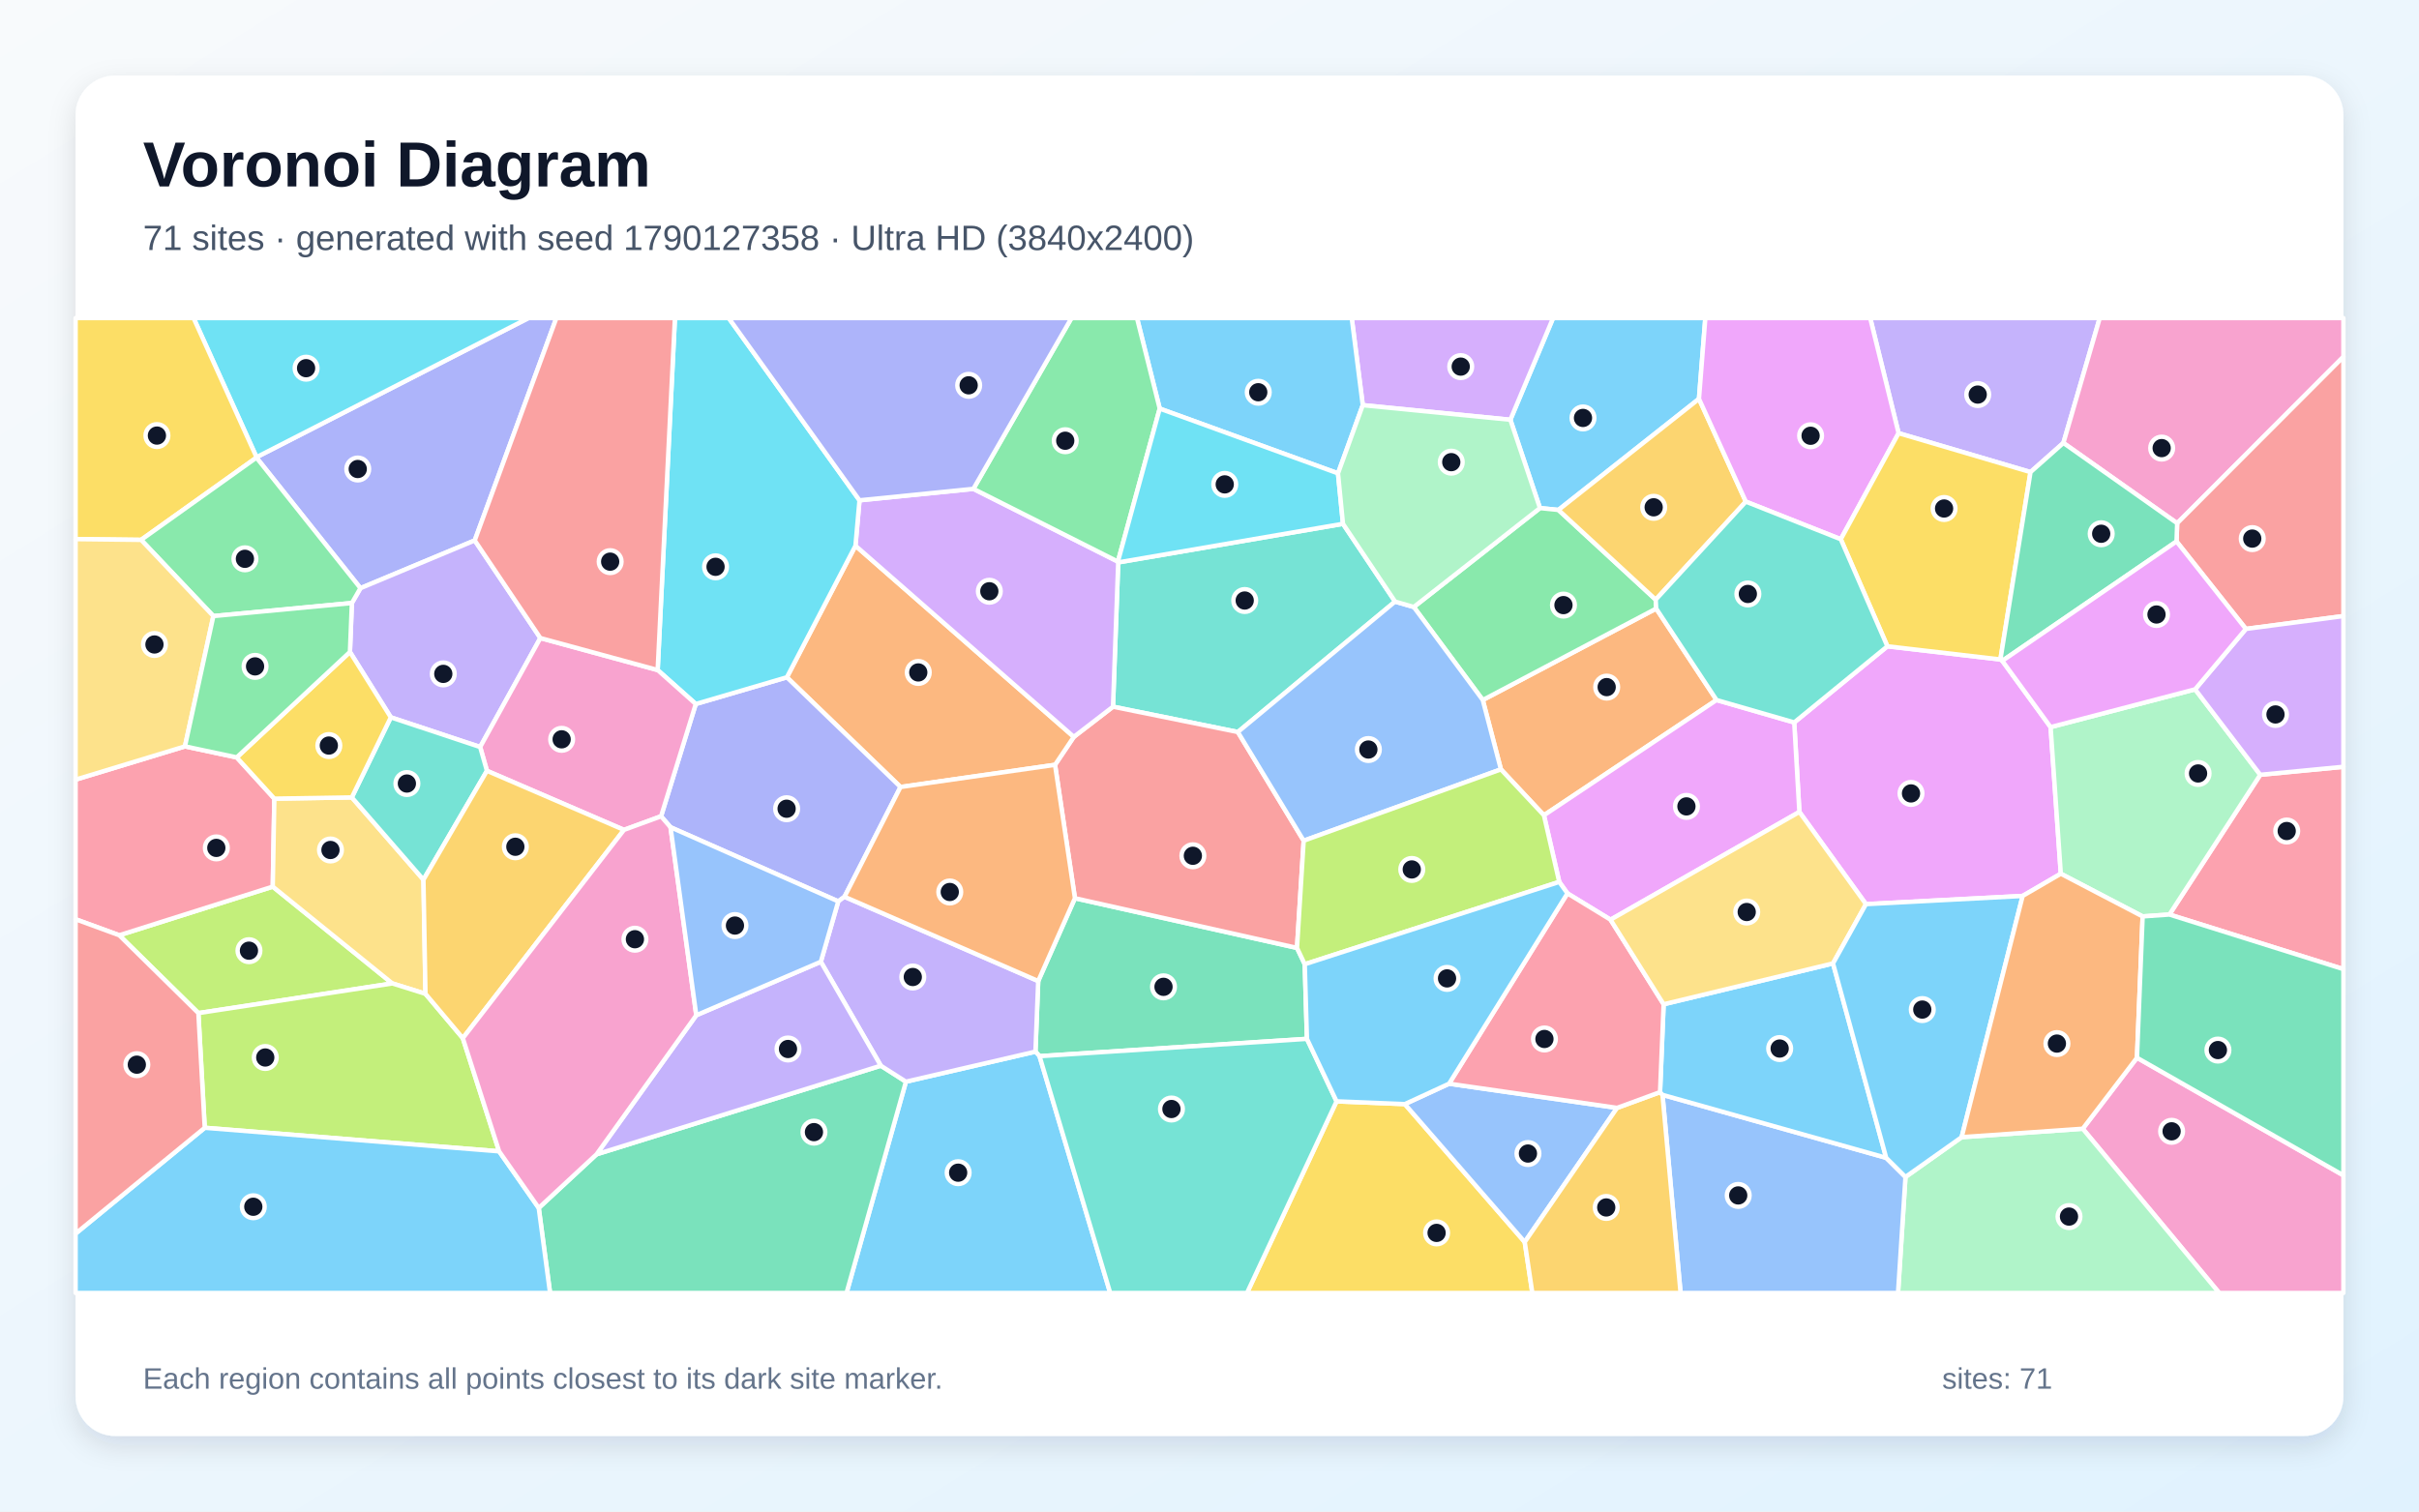
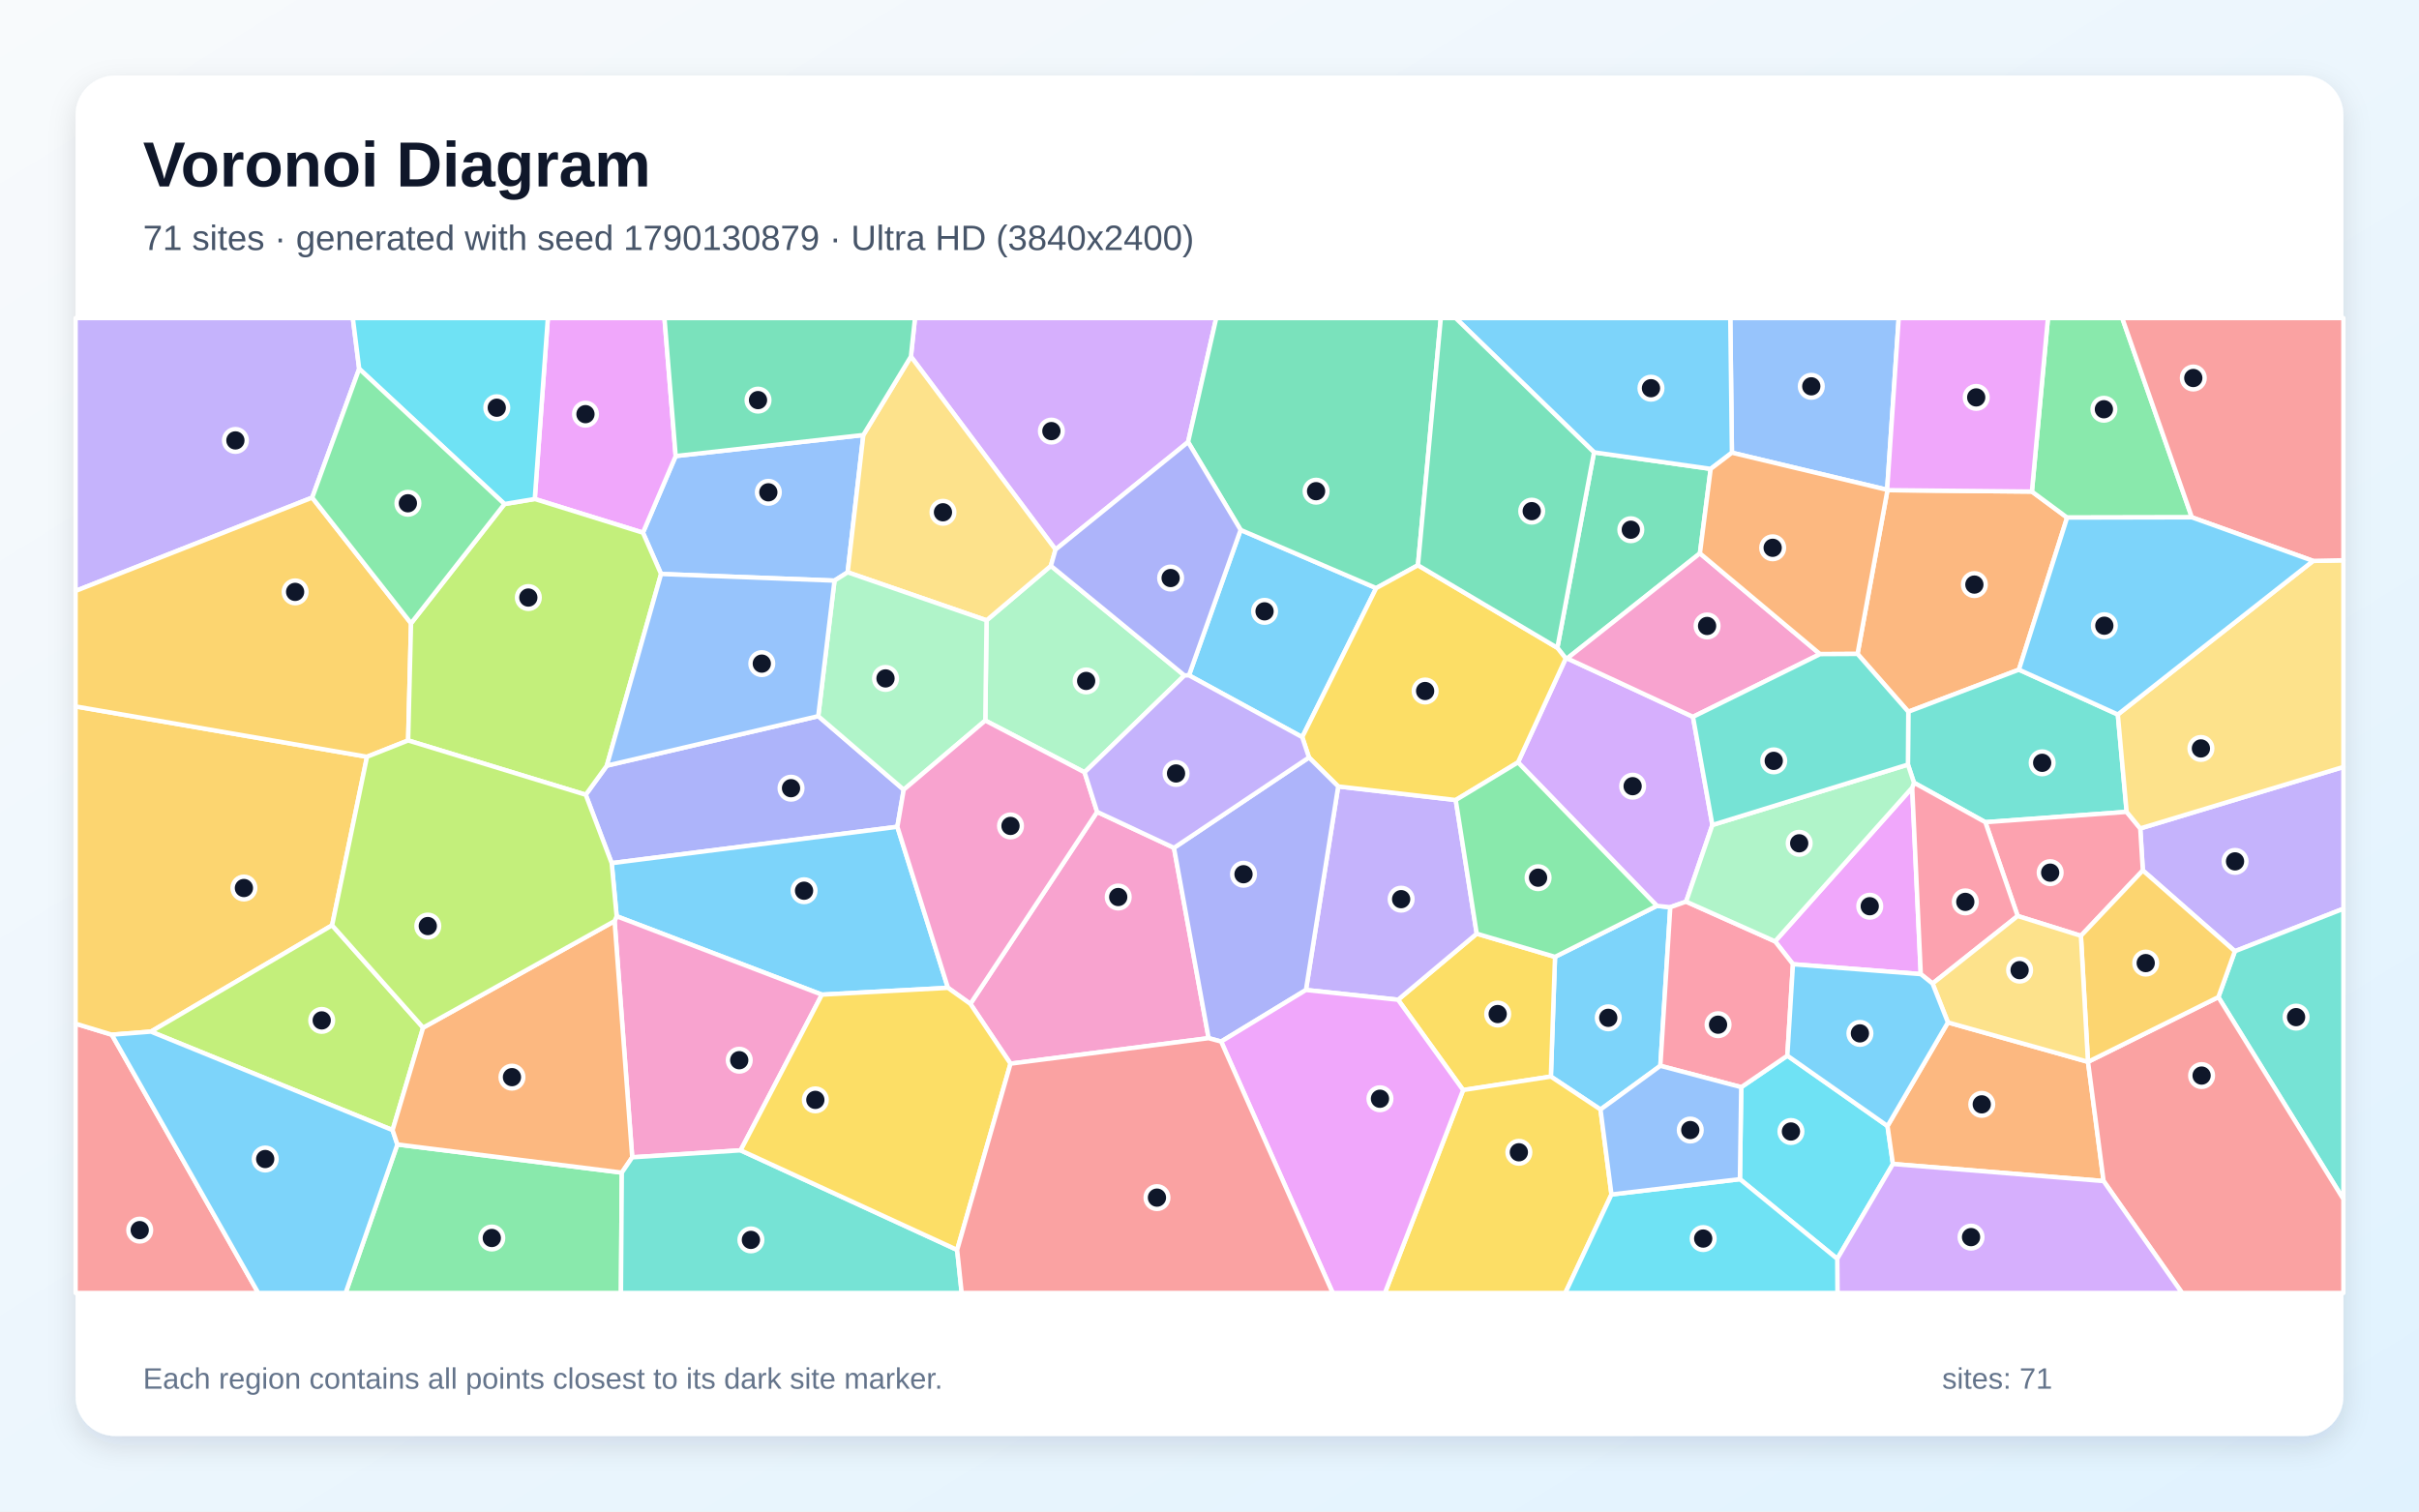
<svg xmlns="http://www.w3.org/2000/svg" width="3840" height="2400" viewBox="0 0 3840 2400" role="img" aria-labelledby="title description">
  <defs>
    <linearGradient id="background" x1="0" y1="0" x2="1" y2="1">
      <stop stop-color="#F8FAFC" />
      <stop offset="1" stop-color="#E0F2FE" />
    </linearGradient>
    <filter id="shadow" x="-5%" y="-5%" width="110%" height="110%">
      <feDropShadow dx="0" dy="15" stdDeviation="22" flood-color="#0F172A" flood-opacity=".12" />
    </filter>
  </defs>
  <rect width="3840" height="2400" fill="url(#background)" />
  <rect x="120" y="120" width="3600" height="2160" rx="63" fill="#FFFFFF" filter="url(#shadow)" />
  <g font-family="Arial, sans-serif">
    <text x="227" y="296" font-size="101" font-weight="700" fill="#0F172A">Voronoi Diagram</text>
-     <text x="227" y="397" font-size="56" fill="#475569">71 sites · generated with seed 1790127358 · Ultra HD (3840x2400)</text>
+     <text x="227" y="397" font-size="56" fill="#475569">71 sites · generated with seed 1790130879 · Ultra HD (3840x2400)</text>
  </g>
  <g stroke="#FFFFFF" stroke-width="7" stroke-linejoin="round">
-     <polygon points="2697.0,633.3 2473.9,809.7 2444.6,806.7 2397.6,666.5 2465.4,505.0 2707.1,505.0" fill="#38BDF8" fill-opacity="0.65" />
-     <polygon points="3275.5,703.3 3223.3,749.6 3013.9,687.8 2968.8,505.0 3333.2,505.0" fill="#A78BFA" fill-opacity="0.65" />
-     <polygon points="3306.2,1792.2 3392.3,1679.5 3720.0,1866.2 3720.0,2053.0 3522.9,2053.0" fill="#F472B6" fill-opacity="0.65" />
-     <polygon points="2724.9,1111.5 2450.9,1294.5 2382.6,1221.6 2353.8,1111.5 2629.1,966.3" fill="#FB923C" fill-opacity="0.65" />
-     <polygon points="2121.7,1748.7 2230.1,1753.1 2420.4,1972.1 2432.5,2053.0 1979.5,2053.0" fill="#FACC15" fill-opacity="0.65" />
-     <polygon points="2244.3,963.8 2444.6,806.7 2473.9,809.7 2628.3,952.1 2629.1,966.3 2353.8,1111.5" fill="#4ADE80" fill-opacity="0.65" />
-     <polygon points="2214.6,955.2 1965.0,1162.3 1766.8,1122.1 1775.1,893.0 2131.9,831.7" fill="#2DD4BF" fill-opacity="0.65" />
-     <polygon points="2300.3,1720.7 2567.0,1759.1 2420.4,1972.1 2230.1,1753.1" fill="#60A5FA" fill-opacity="0.65" />
-     <polygon points="3210.8,1422.6 2962.1,1435.6 2856.4,1289.2 2848.2,1147.1 2996.1,1026.2 3175.5,1047.1 3178.5,1049.3 3255.2,1154.5 3271.4,1387.3" fill="#E879F9" fill-opacity="0.65" />
-     <polygon points="2071.2,1531.0 2074.7,1649.5 1650.2,1677.0 1643.7,1669.8 1648.1,1557.7 1706.4,1426.2 2058.9,1505.1" fill="#34D399" fill-opacity="0.65" />
-     <polygon points="2069.5,1334.9 2058.9,1505.1 1706.4,1426.2 1674.8,1214.4 1704.6,1170.0 1766.8,1122.1 1965.0,1162.3" fill="#F87171" fill-opacity="0.65" />
-     <polygon points="753.6,858.1 572.2,933.9 407.1,726.6 407.2,725.9 838.9,505.0 883.2,505.0" fill="#818CF8" fill-opacity="0.65" />
-     <polygon points="2771.4,796.5 2628.3,952.1 2473.9,809.7 2697.0,633.3" fill="#FBBF24" fill-opacity="0.65" />
-     <polygon points="314.9,1608.6 189.3,1485.0 433.0,1407.8 622.8,1561.5" fill="#A3E635" fill-opacity="0.65" />
-     <polygon points="2163.3,643.3 2145.8,505.0 2465.4,505.0 2397.6,666.5" fill="#C084FC" fill-opacity="0.65" />
-     <polygon points="293.6,1185.1 375.8,1202.6 435.5,1268.1 433.0,1407.8 189.3,1485.0 120.0,1459.6 120.0,1237.9" fill="#FB7185" fill-opacity="0.65" />
-     <polygon points="407.2,725.9 307.3,505.0 838.9,505.0" fill="#22D3EE" fill-opacity="0.65" />
-     <polygon points="3024.8,1868.8 3114.0,1805.6 3306.2,1792.2 3522.9,2053.0 3013.0,2053.0" fill="#86EFAC" fill-opacity="0.65" />
-     <polygon points="558.5,1266.1 672.2,1396.8 675.4,1578.0 622.8,1561.5 433.0,1407.8 435.5,1268.1" fill="#FCD34D" fill-opacity="0.65" />
-     <polygon points="1438.1,1717.5 1643.7,1669.8 1650.2,1677.0 1762.4,2053.0 1343.8,2053.0" fill="#38BDF8" fill-opacity="0.65" />
-     <polygon points="2163.3,643.3 2124.0,751.6 1841.0,648.8 1804.9,505.0 2145.8,505.0" fill="#38BDF8" fill-opacity="0.65" />
-     <polygon points="857.8,1013.1 762.2,1186.1 620.4,1139.0 555.5,1035.2 558.6,957.5 572.2,933.9 753.6,858.1" fill="#A78BFA" fill-opacity="0.65" />
-     <polygon points="3456.1,830.8 3275.5,703.3 3333.2,505.0 3720.0,505.0 3720.0,566.5" fill="#F472B6" fill-opacity="0.65" />
-     <polygon points="1429.5,1249.6 1249.1,1075.4 1358.0,866.5 1704.6,1170.0 1674.8,1214.4" fill="#FB923C" fill-opacity="0.65" />
-     <polygon points="224.0,857.2 120.0,856.0 120.0,505.0 307.3,505.0 407.2,725.9 407.1,726.6" fill="#FACC15" fill-opacity="0.65" />
-     <polygon points="558.6,957.5 338.7,978.2 224.0,857.2 407.1,726.6 572.2,933.9" fill="#4ADE80" fill-opacity="0.65" />
-     <polygon points="1650.2,1677.0 2074.7,1649.5 2121.7,1748.7 1979.5,2053.0 1762.4,2053.0" fill="#2DD4BF" fill-opacity="0.65" />
-     <polygon points="2639.1,1738.4 2994.2,1838.4 3024.8,1868.8 3013.0,2053.0 2667.8,2053.0" fill="#60A5FA" fill-opacity="0.65" />
-     <polygon points="2922.1,856.2 2771.4,796.5 2697.0,633.3 2707.1,505.0 2968.8,505.0 3013.9,687.8" fill="#E879F9" fill-opacity="0.65" />
-     <polygon points="855.2,1918.0 947.0,1832.8 1398.2,1692.1 1438.1,1717.5 1343.8,2053.0 873.2,2053.0" fill="#34D399" fill-opacity="0.65" />
-     <polygon points="3565.2,998.6 3455.1,859.7 3456.1,830.8 3720.0,566.5 3720.0,978.2" fill="#F87171" fill-opacity="0.65" />
-     <polygon points="1340.6,1423.9 1330.7,1431.2 1064.4,1313.5 1049.4,1296.1 1104.5,1117.8 1249.1,1075.4 1429.5,1249.6" fill="#818CF8" fill-opacity="0.65" />
-     <polygon points="2420.4,1972.1 2567.0,1759.1 2635.2,1734.1 2639.1,1738.4 2667.8,2053.0 2432.5,2053.0" fill="#FBBF24" fill-opacity="0.65" />
-     <polygon points="792.3,1828.1 325.0,1790.7 314.9,1608.6 622.8,1561.5 675.4,1578.0 734.7,1648.4" fill="#A3E635" fill-opacity="0.65" />
-     <polygon points="1704.6,1170.0 1358.0,866.5 1364.4,794.4 1545.2,776.2 1774.6,891.7 1775.1,893.0 1766.8,1122.1" fill="#C084FC" fill-opacity="0.65" />
-     <polygon points="3443.8,1452.1 3588.0,1230.2 3720.0,1217.5 3720.0,1538.8" fill="#FB7185" fill-opacity="0.65" />
-     <polygon points="1364.4,794.4 1358.0,866.5 1249.1,1075.4 1104.5,1117.8 1044.0,1063.9 1071.4,505.0 1156.8,505.0" fill="#22D3EE" fill-opacity="0.65" />
-     <polygon points="3484.6,1094.5 3588.0,1230.2 3443.8,1452.1 3401.3,1455.1 3271.4,1387.3 3255.2,1154.5" fill="#86EFAC" fill-opacity="0.65" />
-     <polygon points="338.7,978.2 293.6,1185.1 120.0,1237.9 120.0,856.0 224.0,857.2" fill="#FCD34D" fill-opacity="0.65" />
-     <polygon points="2994.2,1838.4 2639.1,1738.4 2635.2,1734.1 2640.9,1594.6 2909.8,1529.7" fill="#38BDF8" fill-opacity="0.65" />
-     <polygon points="120.0,1958.7 325.0,1790.7 792.3,1828.1 855.2,1918.0 873.2,2053.0 120.0,2053.0" fill="#38BDF8" fill-opacity="0.65" />
-     <polygon points="1438.1,1717.5 1398.2,1692.1 1303.0,1527.1 1330.7,1431.2 1340.6,1423.9 1648.1,1557.7 1643.7,1669.8" fill="#A78BFA" fill-opacity="0.65" />
-     <polygon points="1044.0,1063.9 1104.5,1117.8 1049.4,1296.1 990.5,1317.7 773.0,1223.9 762.2,1186.1 857.8,1013.1" fill="#F472B6" fill-opacity="0.65" />
-     <polygon points="1340.6,1423.9 1429.5,1249.6 1674.8,1214.4 1706.4,1426.2 1648.1,1557.7" fill="#FB923C" fill-opacity="0.65" />
-     <polygon points="3175.5,1047.1 2996.1,1026.2 2922.1,856.2 3013.9,687.8 3223.3,749.6" fill="#FACC15" fill-opacity="0.65" />
-     <polygon points="1774.6,891.7 1545.2,776.2 1700.9,505.0 1804.9,505.0 1841.0,648.8" fill="#4ADE80" fill-opacity="0.65" />
-     <polygon points="620.4,1139.0 762.2,1186.1 773.0,1223.9 672.2,1396.8 558.5,1266.1" fill="#2DD4BF" fill-opacity="0.65" />
-     <polygon points="2069.5,1334.9 1965.0,1162.3 2214.6,955.2 2244.3,963.8 2353.8,1111.5 2382.6,1221.6" fill="#60A5FA" fill-opacity="0.65" />
-     <polygon points="2848.2,1147.1 2856.4,1289.2 2556.6,1460.3 2488.2,1418.5 2475.2,1400.3 2450.9,1294.5 2724.9,1111.5" fill="#E879F9" fill-opacity="0.65" />
-     <polygon points="3455.1,859.7 3178.5,1049.3 3175.5,1047.1 3223.3,749.6 3275.5,703.3 3456.1,830.8" fill="#34D399" fill-opacity="0.65" />
-     <polygon points="120.0,1958.7 120.0,1459.6 189.3,1485.0 314.9,1608.6 325.0,1790.7" fill="#F87171" fill-opacity="0.65" />
-     <polygon points="1545.2,776.2 1364.4,794.4 1156.8,505.0 1700.9,505.0" fill="#818CF8" fill-opacity="0.65" />
-     <polygon points="773.0,1223.9 990.5,1317.7 734.7,1648.4 675.4,1578.0 672.2,1396.8" fill="#FBBF24" fill-opacity="0.65" />
-     <polygon points="2475.2,1400.3 2071.2,1531.0 2058.9,1505.1 2069.5,1334.9 2382.6,1221.6 2450.9,1294.5" fill="#A3E635" fill-opacity="0.65" />
-     <polygon points="3588.0,1230.2 3484.6,1094.5 3565.2,998.6 3720.0,978.2 3720.0,1217.5" fill="#C084FC" fill-opacity="0.65" />
-     <polygon points="2488.2,1418.5 2556.6,1460.3 2640.9,1594.6 2635.2,1734.1 2567.0,1759.1 2300.3,1720.7" fill="#FB7185" fill-opacity="0.65" />
-     <polygon points="1774.6,891.7 1841.0,648.8 2124.0,751.6 2131.9,831.7 1775.1,893.0" fill="#22D3EE" fill-opacity="0.65" />
-     <polygon points="2244.3,963.8 2214.6,955.2 2131.9,831.7 2124.0,751.6 2163.3,643.3 2397.6,666.5 2444.6,806.7" fill="#86EFAC" fill-opacity="0.65" />
-     <polygon points="2909.8,1529.7 2640.9,1594.6 2556.6,1460.3 2856.4,1289.2 2962.1,1435.6" fill="#FCD34D" fill-opacity="0.65" />
-     <polygon points="2475.2,1400.3 2488.2,1418.5 2300.3,1720.7 2230.1,1753.1 2121.7,1748.7 2074.7,1649.5 2071.2,1531.0" fill="#38BDF8" fill-opacity="0.65" />
-     <polygon points="3114.0,1805.6 3024.8,1868.8 2994.2,1838.4 2909.8,1529.7 2962.1,1435.6 3210.8,1422.6" fill="#38BDF8" fill-opacity="0.65" />
-     <polygon points="1303.0,1527.1 1398.2,1692.1 947.0,1832.8 1105.3,1612.0" fill="#A78BFA" fill-opacity="0.65" />
-     <polygon points="990.5,1317.7 1049.4,1296.1 1064.4,1313.5 1105.3,1612.0 947.0,1832.8 855.2,1918.0 792.3,1828.1 734.7,1648.4" fill="#F472B6" fill-opacity="0.65" />
-     <polygon points="3114.0,1805.6 3210.8,1422.6 3271.4,1387.3 3401.3,1455.1 3392.3,1679.5 3306.2,1792.2" fill="#FB923C" fill-opacity="0.65" />
-     <polygon points="555.5,1035.2 620.4,1139.0 558.5,1266.1 435.5,1268.1 375.8,1202.6" fill="#FACC15" fill-opacity="0.65" />
-     <polygon points="338.7,978.2 558.6,957.5 555.5,1035.2 375.8,1202.6 293.6,1185.1" fill="#4ADE80" fill-opacity="0.65" />
-     <polygon points="2996.1,1026.2 2848.2,1147.1 2724.9,1111.5 2629.1,966.3 2628.3,952.1 2771.4,796.5 2922.1,856.2" fill="#2DD4BF" fill-opacity="0.65" />
-     <polygon points="1303.0,1527.1 1105.3,1612.0 1064.4,1313.5 1330.7,1431.2" fill="#60A5FA" fill-opacity="0.65" />
-     <polygon points="3484.6,1094.5 3255.2,1154.5 3178.5,1049.3 3455.1,859.7 3565.2,998.6" fill="#E879F9" fill-opacity="0.65" />
-     <polygon points="3392.3,1679.5 3401.3,1455.1 3443.8,1452.1 3720.0,1538.8 3720.0,1866.2" fill="#34D399" fill-opacity="0.65" />
-     <polygon points="1044.0,1063.9 857.8,1013.1 753.6,858.1 883.2,505.0 1071.4,505.0" fill="#F87171" fill-opacity="0.65" />
+     <polygon points="2540.7,1761.7 2461.9,1709.4 2468.5,1519.3 2630.2,1438.3 2651.5,1440.5 2635.7,1692.3" fill="#38BDF8" fill-opacity="0.65" />
+     <polygon points="3547.7,1510.4 3401.6,1382.1 3397.5,1315.4 3720.0,1217.8 3720.0,1442.9" fill="#A78BFA" fill-opacity="0.65" />
+     <polygon points="1604.1,1688.9 1540.4,1593.9 1741.6,1289.1 1863.6,1346.2 1918.6,1648.4" fill="#F472B6" fill-opacity="0.65" />
+     <polygon points="2948.7,1038.3 2996.2,778.3 3225.5,780.5 3281.4,821.8 3204.9,1063.3 3029.3,1130.1" fill="#FB923C" fill-opacity="0.65" />
+     <polygon points="2322.6,1730.8 2219.3,1587.4 2344.2,1482.5 2468.5,1519.3 2461.9,1709.4" fill="#FACC15" fill-opacity="0.65" />
+     <polygon points="3479.4,821.4 3281.4,821.8 3225.5,780.5 3251.0,505.0 3368.9,505.0" fill="#4ADE80" fill-opacity="0.65" />
+     <polygon points="3038.3,1242.8 3028.7,1214.0 3029.3,1130.1 3204.9,1063.3 3361.9,1134.5 3375.9,1289.1 3151.6,1305.5" fill="#2DD4BF" fill-opacity="0.65" />
+     <polygon points="1370.5,690.7 1345.6,908.7 1324.7,921.9 1049.4,911.4 1020.6,845.8 1072.6,724.1" fill="#60A5FA" fill-opacity="0.65" />
+     <polygon points="848.9,792.3 869.7,505.0 1054.8,505.0 1072.6,724.1 1020.6,845.8" fill="#E879F9" fill-opacity="0.65" />
+     <polygon points="2530.4,718.2 2715.6,744.5 2698.5,878.6 2487.9,1045.4 2485.5,1045.5 2472.2,1028.6" fill="#34D399" fill-opacity="0.65" />
+     <polygon points="120.0,1625.4 177.5,1642.9 410.0,2053.0 120.0,2053.0" fill="#F87171" fill-opacity="0.65" />
+     <polygon points="1298.9,1137.1 1434.6,1253.9 1424.5,1312.8 971.0,1370.5 929.8,1261.9 963.3,1215.7" fill="#818CF8" fill-opacity="0.65" />
+     <polygon points="582.6,1201.6 527.2,1469.2 239.6,1638.0 177.5,1642.9 120.0,1625.4 120.0,1121.7" fill="#FBBF24" fill-opacity="0.65" />
+     <polygon points="671.7,1631.7 623.2,1794.4 239.6,1638.0 527.2,1469.2" fill="#A3E635" fill-opacity="0.65" />
+     <polygon points="1886.0,701.9 1675.6,872.6 1446.0,566.1 1452.5,505.0 1930.7,505.0" fill="#C084FC" fill-opacity="0.65" />
+     <polygon points="3303.3,1485.9 3202.9,1454.4 3151.6,1305.5 3375.9,1289.1 3397.5,1315.4 3401.6,1382.1" fill="#FB7185" fill-opacity="0.65" />
+     <polygon points="2762.0,1872.3 2764.1,1726.2 2837.3,1676.2 2996.3,1787.9 3004.9,1848.2 2916.5,1998.8" fill="#22D3EE" fill-opacity="0.65" />
+     <polygon points="1721.7,1226.3 1564.1,1144.1 1566.1,985.0 1668.2,898.4 1880.2,1072.5" fill="#86EFAC" fill-opacity="0.65" />
+     <polygon points="1446.0,566.1 1675.6,872.6 1668.2,898.4 1566.1,985.0 1345.6,908.7 1370.5,690.7" fill="#FCD34D" fill-opacity="0.65" />
+     <polygon points="1887.4,1072.3 1969.4,841.4 2184.6,933.8 2067.2,1170.4" fill="#38BDF8" fill-opacity="0.65" />
+     <polygon points="1304.7,1579.3 978.9,1454.8 971.0,1370.5 1424.5,1312.8 1504.8,1568.5" fill="#38BDF8" fill-opacity="0.65" />
+     <polygon points="570.2,585.6 495.6,790.1 120.0,938.3 120.0,505.0 560.1,505.0" fill="#A78BFA" fill-opacity="0.65" />
+     <polygon points="1175.7,1826.5 1003.6,1837.6 975.6,1462.5 978.9,1454.8 1304.7,1579.3" fill="#F472B6" fill-opacity="0.65" />
+     <polygon points="3004.9,1848.2 2996.3,1787.9 3092.2,1623.4 3314.5,1686.0 3314.6,1686.0 3339.3,1875.3" fill="#FB923C" fill-opacity="0.65" />
+     <polygon points="2322.6,1730.8 2461.9,1709.4 2540.7,1761.7 2558.1,1896.6 2484.8,2053.0 2198.4,2053.0" fill="#FACC15" fill-opacity="0.65" />
+     <polygon points="630.8,1817.2 987.1,1861.9 985.7,2053.0 548.6,2053.0" fill="#4ADE80" fill-opacity="0.65" />
+     <polygon points="3521.5,1583.2 3547.7,1510.4 3720.0,1442.9 3720.0,1904.1" fill="#2DD4BF" fill-opacity="0.65" />
+     <polygon points="2995.7,777.7 2749.3,718.8 2746.7,505.0 3014.1,505.0" fill="#60A5FA" fill-opacity="0.65" />
+     <polygon points="3035.5,1250.6 3049.1,1546.7 2846.2,1531.0 2817.8,1494.7" fill="#E879F9" fill-opacity="0.65" />
+     <polygon points="2250.9,897.5 2184.6,933.8 1969.4,841.4 1886.0,701.9 1930.7,505.0 2287.2,505.0" fill="#34D399" fill-opacity="0.65" />
+     <polygon points="3339.3,1875.3 3314.6,1686.0 3521.5,1583.2 3720.0,1904.1 3720.0,2053.0 3463.9,2053.0" fill="#F87171" fill-opacity="0.65" />
+     <polygon points="1969.4,841.4 1887.4,1072.3 1880.2,1072.5 1668.2,898.4 1675.6,872.6 1886.0,701.9" fill="#818CF8" fill-opacity="0.65" />
+     <polygon points="652.5,989.7 647.9,1175.7 582.6,1201.6 120.0,1121.7 120.0,938.3 495.6,790.1" fill="#FBBF24" fill-opacity="0.65" />
+     <polygon points="963.3,1215.7 929.8,1261.9 647.9,1175.7 652.5,989.7 800.8,800.3 848.9,792.3 1020.6,845.8 1049.4,911.4" fill="#A3E635" fill-opacity="0.65" />
+     <polygon points="2409.7,1210.5 2485.5,1045.5 2487.9,1045.4 2687.5,1138.2 2718.3,1309.9 2676.6,1431.6 2651.5,1440.5 2630.2,1438.3" fill="#C084FC" fill-opacity="0.65" />
+     <polygon points="3067.8,1561.7 3049.1,1546.7 3035.5,1250.6 3038.3,1242.8 3151.6,1305.5 3202.9,1454.4" fill="#FB7185" fill-opacity="0.65" />
+     <polygon points="800.8,800.3 570.2,585.6 560.1,505.0 869.7,505.0 848.9,792.3" fill="#22D3EE" fill-opacity="0.65" />
+     <polygon points="1434.6,1253.9 1298.9,1137.1 1324.7,921.9 1345.6,908.7 1566.1,985.0 1564.1,1144.1" fill="#86EFAC" fill-opacity="0.65" />
+     <polygon points="3397.5,1315.4 3375.9,1289.1 3361.9,1134.5 3671.9,890.6 3720.0,889.6 3720.0,1217.8" fill="#FCD34D" fill-opacity="0.65" />
+     <polygon points="177.5,1642.9 239.6,1638.0 623.2,1794.4 630.8,1817.2 548.6,2053.0 410.0,2053.0" fill="#38BDF8" fill-opacity="0.65" />
+     <polygon points="2749.3,718.8 2715.6,744.5 2530.4,718.2 2310.7,505.0 2746.7,505.0" fill="#38BDF8" fill-opacity="0.65" />
+     <polygon points="2073.1,1571.9 2124.3,1248.7 2310.9,1270.3 2344.2,1482.5 2219.3,1587.4" fill="#A78BFA" fill-opacity="0.65" />
+     <polygon points="1504.8,1568.5 1424.5,1312.8 1434.6,1253.9 1564.1,1144.1 1721.7,1226.3 1741.6,1289.1 1540.4,1593.9" fill="#F472B6" fill-opacity="0.65" />
+     <polygon points="987.1,1861.9 630.8,1817.2 623.2,1794.4 671.7,1631.7 975.6,1462.5 1003.6,1837.6" fill="#FB923C" fill-opacity="0.65" />
+     <polygon points="2409.7,1210.5 2310.9,1270.3 2124.3,1248.7 2077.9,1202.7 2067.2,1170.4 2184.6,933.8 2250.9,897.5 2472.2,1028.6 2485.5,1045.5" fill="#FACC15" fill-opacity="0.65" />
+     <polygon points="800.8,800.3 652.5,989.7 495.6,790.1 570.2,585.6" fill="#4ADE80" fill-opacity="0.65" />
+     <polygon points="987.1,1861.9 1003.6,1837.6 1175.7,1826.5 1519.4,1984.6 1526.6,2053.0 985.7,2053.0" fill="#2DD4BF" fill-opacity="0.65" />
+     <polygon points="1298.9,1137.1 963.3,1215.7 1049.4,911.4 1324.7,921.9" fill="#60A5FA" fill-opacity="0.65" />
+     <polygon points="3225.5,780.5 2996.2,778.3 2995.7,777.7 3014.1,505.0 3251.0,505.0" fill="#E879F9" fill-opacity="0.65" />
+     <polygon points="1446.0,566.1 1370.5,690.7 1072.6,724.1 1054.8,505.0 1452.5,505.0" fill="#34D399" fill-opacity="0.65" />
+     <polygon points="3671.9,890.6 3479.4,821.4 3368.9,505.0 3720.0,505.0 3720.0,889.6" fill="#F87171" fill-opacity="0.65" />
+     <polygon points="2077.9,1202.7 2124.3,1248.7 2073.1,1571.9 1938.5,1653.8 1918.6,1648.4 1863.6,1346.2" fill="#818CF8" fill-opacity="0.65" />
+     <polygon points="3521.5,1583.2 3314.6,1686.0 3314.5,1686.0 3303.3,1485.9 3401.6,1382.1 3547.7,1510.4" fill="#FBBF24" fill-opacity="0.65" />
+     <polygon points="978.9,1454.8 975.6,1462.5 671.7,1631.7 527.2,1469.2 582.6,1201.6 647.9,1175.7 929.8,1261.9 971.0,1370.5" fill="#A3E635" fill-opacity="0.65" />
+     <polygon points="2916.5,1998.8 3004.9,1848.2 3339.3,1875.3 3463.9,2053.0 2916.8,2053.0" fill="#C084FC" fill-opacity="0.65" />
+     <polygon points="2676.6,1431.6 2817.8,1494.7 2846.2,1531.0 2837.3,1676.2 2764.1,1726.2 2635.7,1692.3 2651.5,1440.5" fill="#FB7185" fill-opacity="0.65" />
+     <polygon points="2558.1,1896.6 2762.0,1872.3 2916.5,1998.8 2916.8,2053.0 2484.8,2053.0" fill="#22D3EE" fill-opacity="0.65" />
+     <polygon points="2676.6,1431.6 2718.3,1309.9 3028.7,1214.0 3038.3,1242.8 3035.5,1250.6 2817.8,1494.7" fill="#86EFAC" fill-opacity="0.65" />
+     <polygon points="3314.5,1686.0 3092.2,1623.4 3067.8,1561.7 3202.9,1454.4 3303.3,1485.9" fill="#FCD34D" fill-opacity="0.65" />
+     <polygon points="2846.2,1531.0 3049.1,1546.7 3067.8,1561.7 3092.2,1623.4 2996.3,1787.9 2837.3,1676.2" fill="#38BDF8" fill-opacity="0.65" />
+     <polygon points="3671.9,890.6 3361.9,1134.5 3204.9,1063.3 3281.4,821.8 3479.4,821.4" fill="#38BDF8" fill-opacity="0.65" />
+     <polygon points="1721.7,1226.3 1880.2,1072.5 1887.4,1072.3 2067.2,1170.4 2077.9,1202.7 1863.6,1346.2 1741.6,1289.1" fill="#A78BFA" fill-opacity="0.65" />
+     <polygon points="2687.5,1138.2 2487.9,1045.4 2698.5,878.6 2889.2,1038.6" fill="#F472B6" fill-opacity="0.65" />
+     <polygon points="2749.3,718.8 2995.7,777.7 2996.2,778.3 2948.7,1038.3 2889.2,1038.6 2698.5,878.6 2715.6,744.5" fill="#FB923C" fill-opacity="0.65" />
+     <polygon points="1519.4,1984.6 1175.7,1826.5 1304.7,1579.3 1504.8,1568.5 1540.4,1593.9 1604.1,1688.9" fill="#FACC15" fill-opacity="0.65" />
+     <polygon points="2344.2,1482.5 2310.9,1270.3 2409.7,1210.5 2630.2,1438.3 2468.5,1519.3" fill="#4ADE80" fill-opacity="0.65" />
+     <polygon points="2718.3,1309.9 2687.5,1138.2 2889.2,1038.6 2948.7,1038.3 3029.3,1130.1 3028.7,1214.0" fill="#2DD4BF" fill-opacity="0.65" />
+     <polygon points="2558.1,1896.6 2540.7,1761.7 2635.7,1692.3 2764.1,1726.2 2762.0,1872.3" fill="#60A5FA" fill-opacity="0.65" />
+     <polygon points="1938.5,1653.8 2073.1,1571.9 2219.3,1587.4 2322.6,1730.8 2198.4,2053.0 2115.6,2053.0" fill="#E879F9" fill-opacity="0.65" />
+     <polygon points="2530.4,718.2 2472.2,1028.6 2250.9,897.5 2287.2,505.0 2310.7,505.0" fill="#34D399" fill-opacity="0.65" />
+     <polygon points="1519.4,1984.6 1604.1,1688.9 1918.6,1648.4 1938.5,1653.8 2115.6,2053.0 1526.6,2053.0" fill="#F87171" fill-opacity="0.65" />
  </g>
  <g>
-     <circle cx="2512.9" cy="663.6" r="18" fill="#0F172A" stroke="#FFFFFF" stroke-width="7" />
-     <circle cx="3139.5" cy="626.5" r="18" fill="#0F172A" stroke="#FFFFFF" stroke-width="7" />
-     <circle cx="3447.3" cy="1796.3" r="18" fill="#0F172A" stroke="#FFFFFF" stroke-width="7" />
-     <circle cx="2550.5" cy="1091.0" r="18" fill="#0F172A" stroke="#FFFFFF" stroke-width="7" />
-     <circle cx="2280.5" cy="1957.6" r="18" fill="#0F172A" stroke="#FFFFFF" stroke-width="7" />
-     <circle cx="2481.9" cy="960.8" r="18" fill="#0F172A" stroke="#FFFFFF" stroke-width="7" />
-     <circle cx="1975.9" cy="953.5" r="18" fill="#0F172A" stroke="#FFFFFF" stroke-width="7" />
-     <circle cx="2425.5" cy="1831.6" r="18" fill="#0F172A" stroke="#FFFFFF" stroke-width="7" />
-     <circle cx="3033.6" cy="1259.8" r="18" fill="#0F172A" stroke="#FFFFFF" stroke-width="7" />
-     <circle cx="1847.0" cy="1566.9" r="18" fill="#0F172A" stroke="#FFFFFF" stroke-width="7" />
-     <circle cx="1893.6" cy="1358.8" r="18" fill="#0F172A" stroke="#FFFFFF" stroke-width="7" />
-     <circle cx="567.9" cy="744.7" r="18" fill="#0F172A" stroke="#FFFFFF" stroke-width="7" />
-     <circle cx="2625.1" cy="805.5" r="18" fill="#0F172A" stroke="#FFFFFF" stroke-width="7" />
-     <circle cx="395.2" cy="1509.5" r="18" fill="#0F172A" stroke="#FFFFFF" stroke-width="7" />
-     <circle cx="2318.8" cy="582.1" r="18" fill="#0F172A" stroke="#FFFFFF" stroke-width="7" />
-     <circle cx="343.4" cy="1346.3" r="18" fill="#0F172A" stroke="#FFFFFF" stroke-width="7" />
-     <circle cx="485.9" cy="584.6" r="18" fill="#0F172A" stroke="#FFFFFF" stroke-width="7" />
-     <circle cx="3284.4" cy="1931.7" r="18" fill="#0F172A" stroke="#FFFFFF" stroke-width="7" />
-     <circle cx="524.6" cy="1349.6" r="18" fill="#0F172A" stroke="#FFFFFF" stroke-width="7" />
-     <circle cx="1521.0" cy="1862.0" r="18" fill="#0F172A" stroke="#FFFFFF" stroke-width="7" />
-     <circle cx="1997.4" cy="622.8" r="18" fill="#0F172A" stroke="#FFFFFF" stroke-width="7" />
-     <circle cx="703.7" cy="1070.0" r="18" fill="#0F172A" stroke="#FFFFFF" stroke-width="7" />
-     <circle cx="3431.5" cy="711.5" r="18" fill="#0F172A" stroke="#FFFFFF" stroke-width="7" />
-     <circle cx="1457.7" cy="1067.7" r="18" fill="#0F172A" stroke="#FFFFFF" stroke-width="7" />
-     <circle cx="249.1" cy="691.6" r="18" fill="#0F172A" stroke="#FFFFFF" stroke-width="7" />
-     <circle cx="388.8" cy="887.3" r="18" fill="#0F172A" stroke="#FFFFFF" stroke-width="7" />
-     <circle cx="1859.6" cy="1760.9" r="18" fill="#0F172A" stroke="#FFFFFF" stroke-width="7" />
-     <circle cx="2759.3" cy="1898.1" r="18" fill="#0F172A" stroke="#FFFFFF" stroke-width="7" />
-     <circle cx="2874.2" cy="691.9" r="18" fill="#0F172A" stroke="#FFFFFF" stroke-width="7" />
-     <circle cx="1292.1" cy="1797.6" r="18" fill="#0F172A" stroke="#FFFFFF" stroke-width="7" />
-     <circle cx="3575.3" cy="855.2" r="18" fill="#0F172A" stroke="#FFFFFF" stroke-width="7" />
-     <circle cx="1248.7" cy="1284.1" r="18" fill="#0F172A" stroke="#FFFFFF" stroke-width="7" />
-     <circle cx="2549.8" cy="1917.2" r="18" fill="#0F172A" stroke="#FFFFFF" stroke-width="7" />
-     <circle cx="421.1" cy="1679.1" r="18" fill="#0F172A" stroke="#FFFFFF" stroke-width="7" />
-     <circle cx="1570.5" cy="938.8" r="18" fill="#0F172A" stroke="#FFFFFF" stroke-width="7" />
-     <circle cx="3630.0" cy="1319.5" r="18" fill="#0F172A" stroke="#FFFFFF" stroke-width="7" />
-     <circle cx="1135.9" cy="900.0" r="18" fill="#0F172A" stroke="#FFFFFF" stroke-width="7" />
-     <circle cx="3489.3" cy="1228.1" r="18" fill="#0F172A" stroke="#FFFFFF" stroke-width="7" />
-     <circle cx="245.2" cy="1023.3" r="18" fill="#0F172A" stroke="#FFFFFF" stroke-width="7" />
-     <circle cx="2825.1" cy="1664.9" r="18" fill="#0F172A" stroke="#FFFFFF" stroke-width="7" />
-     <circle cx="402.1" cy="1916.1" r="18" fill="#0F172A" stroke="#FFFFFF" stroke-width="7" />
-     <circle cx="1449.0" cy="1551.3" r="18" fill="#0F172A" stroke="#FFFFFF" stroke-width="7" />
-     <circle cx="891.6" cy="1173.9" r="18" fill="#0F172A" stroke="#FFFFFF" stroke-width="7" />
-     <circle cx="1507.7" cy="1416.3" r="18" fill="#0F172A" stroke="#FFFFFF" stroke-width="7" />
-     <circle cx="3086.1" cy="807.4" r="18" fill="#0F172A" stroke="#FFFFFF" stroke-width="7" />
-     <circle cx="1691.0" cy="699.8" r="18" fill="#0F172A" stroke="#FFFFFF" stroke-width="7" />
-     <circle cx="645.9" cy="1244.1" r="18" fill="#0F172A" stroke="#FFFFFF" stroke-width="7" />
-     <circle cx="2172.2" cy="1190.1" r="18" fill="#0F172A" stroke="#FFFFFF" stroke-width="7" />
-     <circle cx="2677.1" cy="1280.4" r="18" fill="#0F172A" stroke="#FFFFFF" stroke-width="7" />
-     <circle cx="3335.5" cy="847.5" r="18" fill="#0F172A" stroke="#FFFFFF" stroke-width="7" />
-     <circle cx="217.2" cy="1690.5" r="18" fill="#0F172A" stroke="#FFFFFF" stroke-width="7" />
-     <circle cx="1537.7" cy="611.8" r="18" fill="#0F172A" stroke="#FFFFFF" stroke-width="7" />
-     <circle cx="818.1" cy="1344.5" r="18" fill="#0F172A" stroke="#FFFFFF" stroke-width="7" />
-     <circle cx="2241.1" cy="1380.5" r="18" fill="#0F172A" stroke="#FFFFFF" stroke-width="7" />
-     <circle cx="3612.2" cy="1134.4" r="18" fill="#0F172A" stroke="#FFFFFF" stroke-width="7" />
-     <circle cx="2451.7" cy="1649.7" r="18" fill="#0F172A" stroke="#FFFFFF" stroke-width="7" />
-     <circle cx="1944.2" cy="769.1" r="18" fill="#0F172A" stroke="#FFFFFF" stroke-width="7" />
-     <circle cx="2303.8" cy="733.8" r="18" fill="#0F172A" stroke="#FFFFFF" stroke-width="7" />
-     <circle cx="2772.8" cy="1448.1" r="18" fill="#0F172A" stroke="#FFFFFF" stroke-width="7" />
-     <circle cx="2297.1" cy="1553.5" r="18" fill="#0F172A" stroke="#FFFFFF" stroke-width="7" />
-     <circle cx="3051.5" cy="1603.0" r="18" fill="#0F172A" stroke="#FFFFFF" stroke-width="7" />
-     <circle cx="1250.9" cy="1665.6" r="18" fill="#0F172A" stroke="#FFFFFF" stroke-width="7" />
-     <circle cx="1007.9" cy="1491.3" r="18" fill="#0F172A" stroke="#FFFFFF" stroke-width="7" />
-     <circle cx="3265.2" cy="1657.0" r="18" fill="#0F172A" stroke="#FFFFFF" stroke-width="7" />
-     <circle cx="522.0" cy="1183.8" r="18" fill="#0F172A" stroke="#FFFFFF" stroke-width="7" />
-     <circle cx="404.9" cy="1058.1" r="18" fill="#0F172A" stroke="#FFFFFF" stroke-width="7" />
-     <circle cx="2774.6" cy="943.1" r="18" fill="#0F172A" stroke="#FFFFFF" stroke-width="7" />
-     <circle cx="1166.7" cy="1469.6" r="18" fill="#0F172A" stroke="#FFFFFF" stroke-width="7" />
-     <circle cx="3423.3" cy="975.7" r="18" fill="#0F172A" stroke="#FFFFFF" stroke-width="7" />
-     <circle cx="3520.8" cy="1667.3" r="18" fill="#0F172A" stroke="#FFFFFF" stroke-width="7" />
-     <circle cx="968.6" cy="891.8" r="18" fill="#0F172A" stroke="#FFFFFF" stroke-width="7" />
+     <circle cx="2553.0" cy="1616.1" r="18" fill="#0F172A" stroke="#FFFFFF" stroke-width="7" />
+     <circle cx="3548.0" cy="1367.7" r="18" fill="#0F172A" stroke="#FFFFFF" stroke-width="7" />
+     <circle cx="1775.1" cy="1424.3" r="18" fill="#0F172A" stroke="#FFFFFF" stroke-width="7" />
+     <circle cx="3134.2" cy="928.2" r="18" fill="#0F172A" stroke="#FFFFFF" stroke-width="7" />
+     <circle cx="2377.5" cy="1610.1" r="18" fill="#0F172A" stroke="#FFFFFF" stroke-width="7" />
+     <circle cx="3339.8" cy="649.8" r="18" fill="#0F172A" stroke="#FFFFFF" stroke-width="7" />
+     <circle cx="3241.8" cy="1211.2" r="18" fill="#0F172A" stroke="#FFFFFF" stroke-width="7" />
+     <circle cx="1219.7" cy="781.7" r="18" fill="#0F172A" stroke="#FFFFFF" stroke-width="7" />
+     <circle cx="929.4" cy="657.6" r="18" fill="#0F172A" stroke="#FFFFFF" stroke-width="7" />
+     <circle cx="2588.8" cy="841.1" r="18" fill="#0F172A" stroke="#FFFFFF" stroke-width="7" />
+     <circle cx="221.8" cy="1953.2" r="18" fill="#0F172A" stroke="#FFFFFF" stroke-width="7" />
+     <circle cx="1255.7" cy="1251.5" r="18" fill="#0F172A" stroke="#FFFFFF" stroke-width="7" />
+     <circle cx="387.2" cy="1410.0" r="18" fill="#0F172A" stroke="#FFFFFF" stroke-width="7" />
+     <circle cx="510.7" cy="1620.2" r="18" fill="#0F172A" stroke="#FFFFFF" stroke-width="7" />
+     <circle cx="1669.0" cy="684.5" r="18" fill="#0F172A" stroke="#FFFFFF" stroke-width="7" />
+     <circle cx="3254.5" cy="1385.6" r="18" fill="#0F172A" stroke="#FFFFFF" stroke-width="7" />
+     <circle cx="2843.0" cy="1796.6" r="18" fill="#0F172A" stroke="#FFFFFF" stroke-width="7" />
+     <circle cx="1724.2" cy="1081.2" r="18" fill="#0F172A" stroke="#FFFFFF" stroke-width="7" />
+     <circle cx="1496.9" cy="813.4" r="18" fill="#0F172A" stroke="#FFFFFF" stroke-width="7" />
+     <circle cx="2007.4" cy="970.7" r="18" fill="#0F172A" stroke="#FFFFFF" stroke-width="7" />
+     <circle cx="1276.4" cy="1414.3" r="18" fill="#0F172A" stroke="#FFFFFF" stroke-width="7" />
+     <circle cx="373.7" cy="699.3" r="18" fill="#0F172A" stroke="#FFFFFF" stroke-width="7" />
+     <circle cx="1173.5" cy="1683.4" r="18" fill="#0F172A" stroke="#FFFFFF" stroke-width="7" />
+     <circle cx="3145.9" cy="1753.5" r="18" fill="#0F172A" stroke="#FFFFFF" stroke-width="7" />
+     <circle cx="2411.1" cy="1829.6" r="18" fill="#0F172A" stroke="#FFFFFF" stroke-width="7" />
+     <circle cx="780.7" cy="1965.7" r="18" fill="#0F172A" stroke="#FFFFFF" stroke-width="7" />
+     <circle cx="3644.9" cy="1615.0" r="18" fill="#0F172A" stroke="#FFFFFF" stroke-width="7" />
+     <circle cx="2875.3" cy="613.4" r="18" fill="#0F172A" stroke="#FFFFFF" stroke-width="7" />
+     <circle cx="2968.1" cy="1438.9" r="18" fill="#0F172A" stroke="#FFFFFF" stroke-width="7" />
+     <circle cx="2089.2" cy="779.9" r="18" fill="#0F172A" stroke="#FFFFFF" stroke-width="7" />
+     <circle cx="3494.9" cy="1707.8" r="18" fill="#0F172A" stroke="#FFFFFF" stroke-width="7" />
+     <circle cx="1858.3" cy="917.8" r="18" fill="#0F172A" stroke="#FFFFFF" stroke-width="7" />
+     <circle cx="468.5" cy="939.8" r="18" fill="#0F172A" stroke="#FFFFFF" stroke-width="7" />
+     <circle cx="838.7" cy="948.8" r="18" fill="#0F172A" stroke="#FFFFFF" stroke-width="7" />
+     <circle cx="2591.7" cy="1248.3" r="18" fill="#0F172A" stroke="#FFFFFF" stroke-width="7" />
+     <circle cx="3119.8" cy="1432.0" r="18" fill="#0F172A" stroke="#FFFFFF" stroke-width="7" />
+     <circle cx="788.6" cy="647.4" r="18" fill="#0F172A" stroke="#FFFFFF" stroke-width="7" />
+     <circle cx="1405.7" cy="1077.2" r="18" fill="#0F172A" stroke="#FFFFFF" stroke-width="7" />
+     <circle cx="3493.8" cy="1188.4" r="18" fill="#0F172A" stroke="#FFFFFF" stroke-width="7" />
+     <circle cx="421.0" cy="1840.3" r="18" fill="#0F172A" stroke="#FFFFFF" stroke-width="7" />
+     <circle cx="2620.8" cy="616.4" r="18" fill="#0F172A" stroke="#FFFFFF" stroke-width="7" />
+     <circle cx="2224.2" cy="1427.7" r="18" fill="#0F172A" stroke="#FFFFFF" stroke-width="7" />
+     <circle cx="1604.1" cy="1311.4" r="18" fill="#0F172A" stroke="#FFFFFF" stroke-width="7" />
+     <circle cx="812.7" cy="1710.3" r="18" fill="#0F172A" stroke="#FFFFFF" stroke-width="7" />
+     <circle cx="2262.3" cy="1097.2" r="18" fill="#0F172A" stroke="#FFFFFF" stroke-width="7" />
+     <circle cx="647.5" cy="799.1" r="18" fill="#0F172A" stroke="#FFFFFF" stroke-width="7" />
+     <circle cx="1192.0" cy="1968.7" r="18" fill="#0F172A" stroke="#FFFFFF" stroke-width="7" />
+     <circle cx="1209.3" cy="1053.7" r="18" fill="#0F172A" stroke="#FFFFFF" stroke-width="7" />
+     <circle cx="3137.1" cy="631.0" r="18" fill="#0F172A" stroke="#FFFFFF" stroke-width="7" />
+     <circle cx="1203.3" cy="635.3" r="18" fill="#0F172A" stroke="#FFFFFF" stroke-width="7" />
+     <circle cx="3481.7" cy="600.2" r="18" fill="#0F172A" stroke="#FFFFFF" stroke-width="7" />
+     <circle cx="1974.0" cy="1388.1" r="18" fill="#0F172A" stroke="#FFFFFF" stroke-width="7" />
+     <circle cx="3406.2" cy="1529.2" r="18" fill="#0F172A" stroke="#FFFFFF" stroke-width="7" />
+     <circle cx="679.1" cy="1470.4" r="18" fill="#0F172A" stroke="#FFFFFF" stroke-width="7" />
+     <circle cx="3128.9" cy="1964.3" r="18" fill="#0F172A" stroke="#FFFFFF" stroke-width="7" />
+     <circle cx="2727.3" cy="1627.0" r="18" fill="#0F172A" stroke="#FFFFFF" stroke-width="7" />
+     <circle cx="2703.7" cy="1966.6" r="18" fill="#0F172A" stroke="#FFFFFF" stroke-width="7" />
+     <circle cx="2856.1" cy="1339.0" r="18" fill="#0F172A" stroke="#FFFFFF" stroke-width="7" />
+     <circle cx="3206.0" cy="1540.4" r="18" fill="#0F172A" stroke="#FFFFFF" stroke-width="7" />
+     <circle cx="2952.5" cy="1640.8" r="18" fill="#0F172A" stroke="#FFFFFF" stroke-width="7" />
+     <circle cx="3340.5" cy="993.5" r="18" fill="#0F172A" stroke="#FFFFFF" stroke-width="7" />
+     <circle cx="1866.9" cy="1228.1" r="18" fill="#0F172A" stroke="#FFFFFF" stroke-width="7" />
+     <circle cx="2709.9" cy="993.9" r="18" fill="#0F172A" stroke="#FFFFFF" stroke-width="7" />
+     <circle cx="2814.0" cy="869.8" r="18" fill="#0F172A" stroke="#FFFFFF" stroke-width="7" />
+     <circle cx="1294.3" cy="1746.4" r="18" fill="#0F172A" stroke="#FFFFFF" stroke-width="7" />
+     <circle cx="2441.6" cy="1393.6" r="18" fill="#0F172A" stroke="#FFFFFF" stroke-width="7" />
+     <circle cx="2815.7" cy="1208.1" r="18" fill="#0F172A" stroke="#FFFFFF" stroke-width="7" />
+     <circle cx="2683.2" cy="1794.3" r="18" fill="#0F172A" stroke="#FFFFFF" stroke-width="7" />
+     <circle cx="2190.6" cy="1744.6" r="18" fill="#0F172A" stroke="#FFFFFF" stroke-width="7" />
+     <circle cx="2431.5" cy="811.6" r="18" fill="#0F172A" stroke="#FFFFFF" stroke-width="7" />
+     <circle cx="1836.6" cy="1901.6" r="18" fill="#0F172A" stroke="#FFFFFF" stroke-width="7" />
  </g>
  <g font-family="Arial, sans-serif" font-size="47" fill="#64748B">
    <text x="227" y="2205">Each region contains all points closest to its dark site marker.</text>
    <text x="3083" y="2205">sites: 71</text>
  </g>
</svg>
